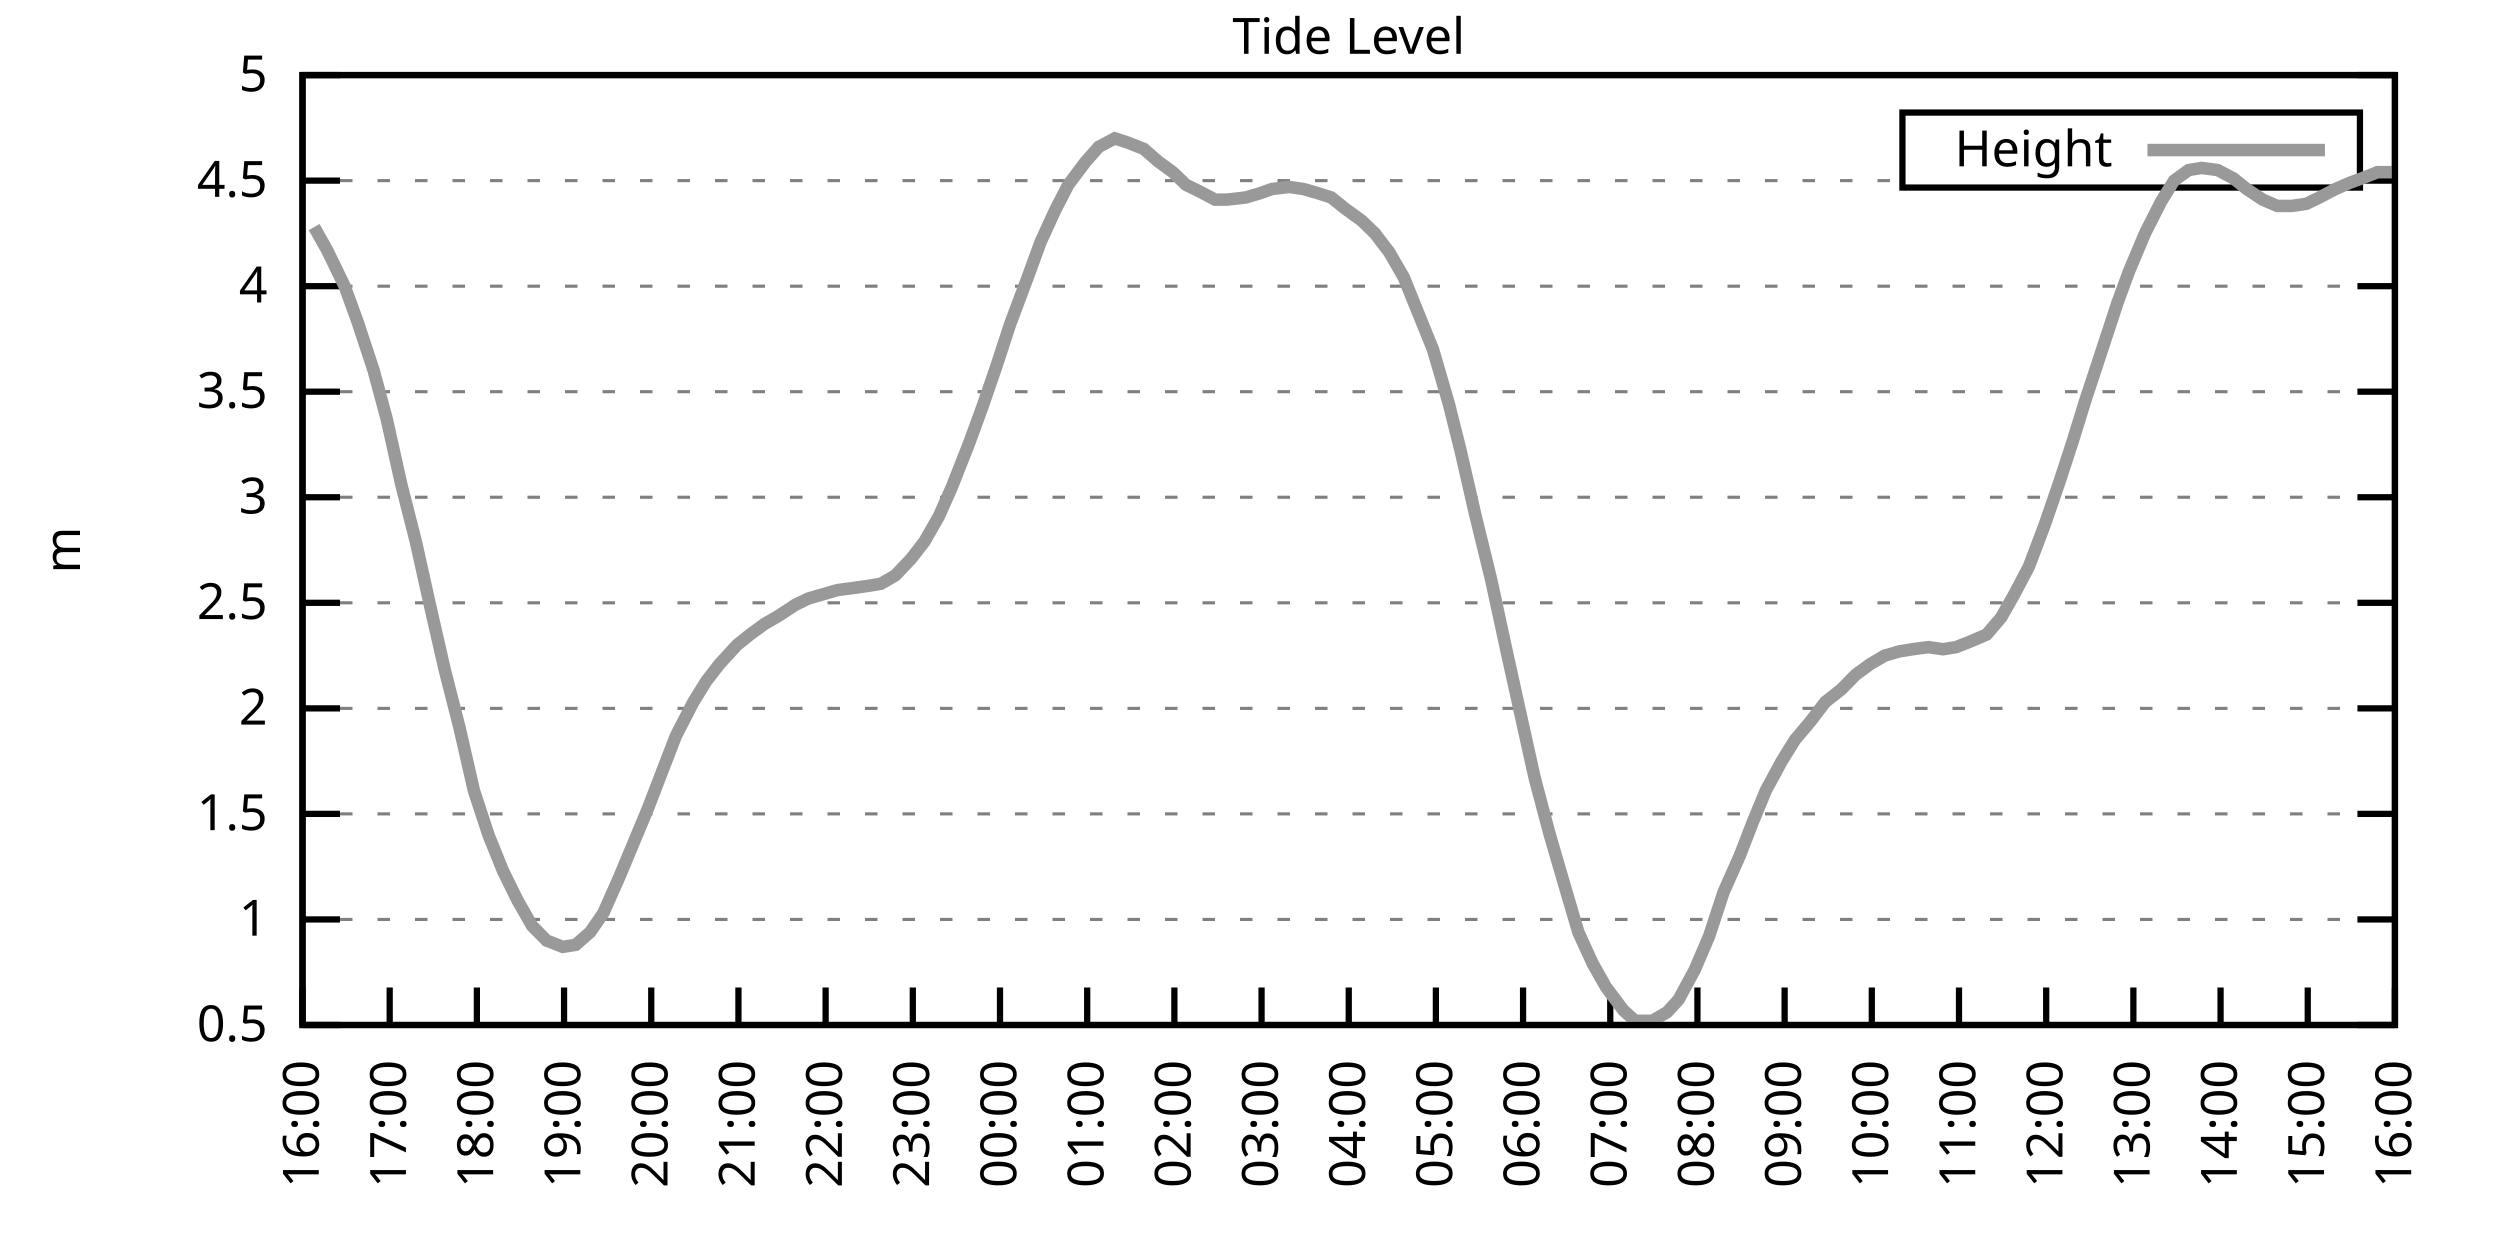
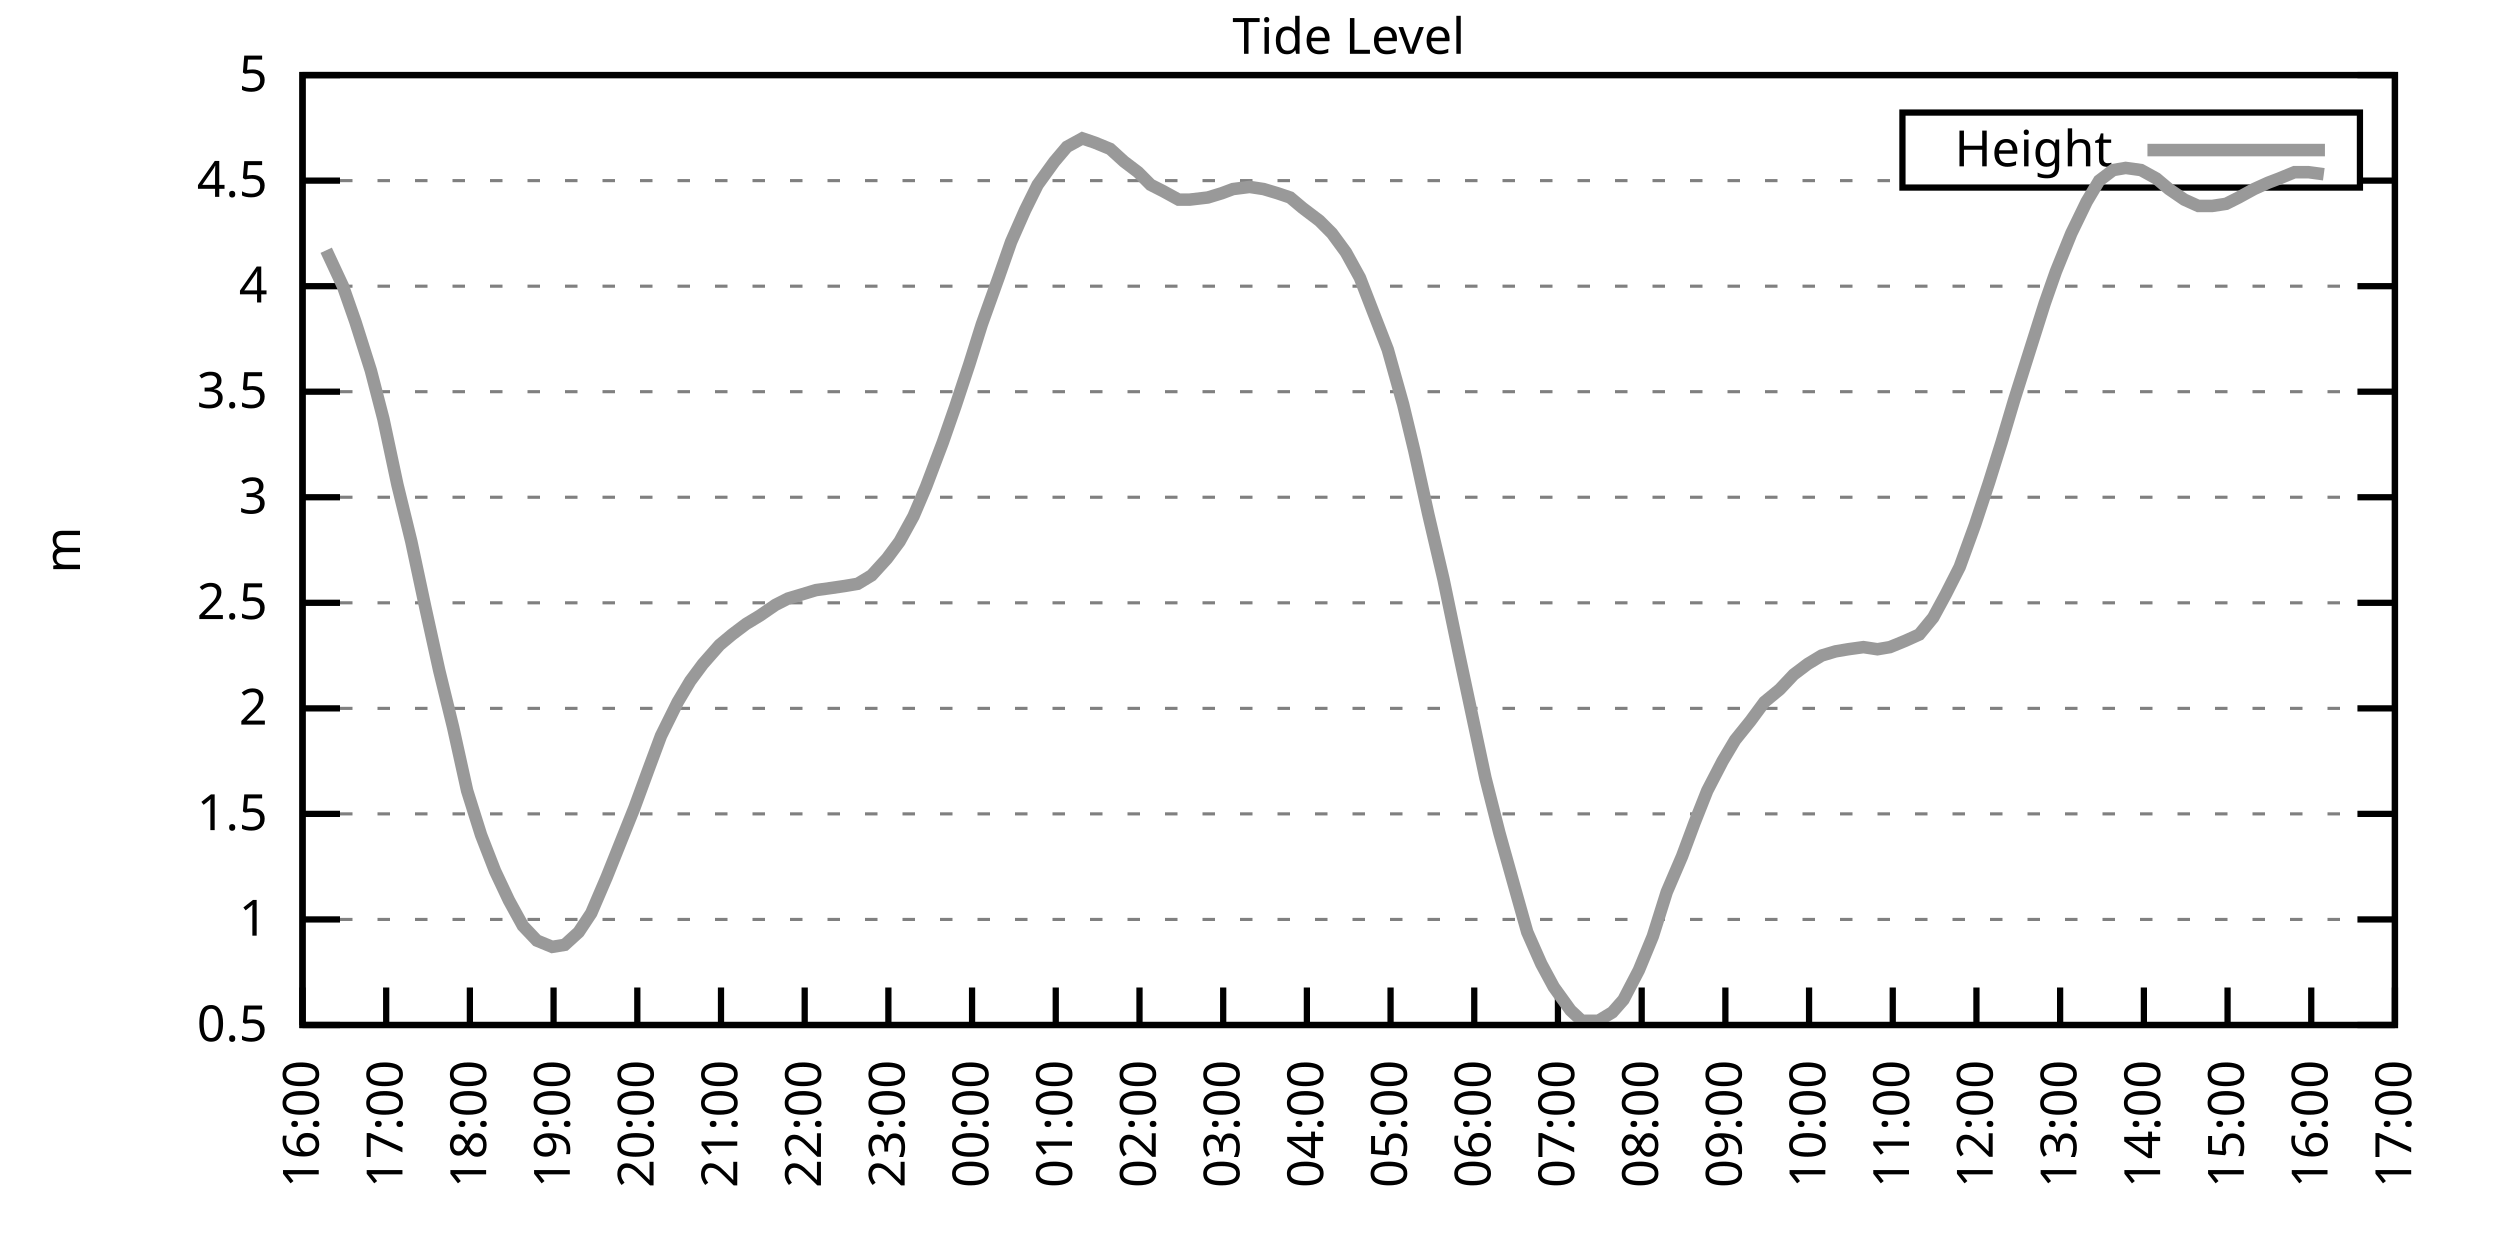
<svg xmlns="http://www.w3.org/2000/svg" xmlns:xlink="http://www.w3.org/1999/xlink" width="400" height="200" viewBox="0 0 400 200">
  <g id="gnuplot_canvas">
    <rect x="0" y="0" width="400" height="200" fill="none" />
    <defs>
      <circle id="gpDot" r="0.5" stroke-width="0.5" stroke="currentColor" />
      <path id="gpPt0" stroke-width="0.333" stroke="currentColor" d="M-1,0 h2 M0,-1 v2" />
      <path id="gpPt1" stroke-width="0.333" stroke="currentColor" d="M-1,-1 L1,1 M1,-1 L-1,1" />
      <path id="gpPt2" stroke-width="0.333" stroke="currentColor" d="M-1,0 L1,0 M0,-1 L0,1 M-1,-1 L1,1 M-1,1 L1,-1" />
      <rect id="gpPt3" stroke-width="0.333" stroke="currentColor" x="-1" y="-1" width="2" height="2" />
      <rect id="gpPt4" stroke-width="0.333" stroke="currentColor" fill="currentColor" x="-1" y="-1" width="2" height="2" />
      <circle id="gpPt5" stroke-width="0.333" stroke="currentColor" cx="0" cy="0" r="1" />
      <use xlink:href="#gpPt5" id="gpPt6" fill="currentColor" stroke="none" />
      <path id="gpPt7" stroke-width="0.333" stroke="currentColor" d="M0,-1.33 L-1.33,0.67 L1.33,0.67 z" />
      <use xlink:href="#gpPt7" id="gpPt8" fill="currentColor" stroke="none" />
      <use xlink:href="#gpPt7" id="gpPt9" stroke="currentColor" transform="rotate(180)" />
      <use xlink:href="#gpPt9" id="gpPt10" fill="currentColor" stroke="none" />
      <use xlink:href="#gpPt3" id="gpPt11" stroke="currentColor" transform="rotate(45)" />
      <use xlink:href="#gpPt11" id="gpPt12" fill="currentColor" stroke="none" />
      <path id="gpPt13" stroke-width="0.333" stroke="currentColor" d="M0,1.330 L1.265,0.411 L0.782,-1.067 L-0.782,-1.076 L-1.265,0.411 z" />
      <use xlink:href="#gpPt13" id="gpPt14" fill="currentColor" stroke="none" />
      <filter id="textbox" filterUnits="objectBoundingBox" x="0" y="0" height="1" width="1">
        <feFlood flood-color="white" flood-opacity="1" result="bgnd" />
        <feComposite in="SourceGraphic" in2="bgnd" operator="atop" />
      </filter>
      <filter id="greybox" filterUnits="objectBoundingBox" x="0" y="0" height="1" width="1">
        <feFlood flood-color="lightgrey" flood-opacity="1" result="grey" />
        <feComposite in="SourceGraphic" in2="grey" operator="atop" />
      </filter>
    </defs>
    <g fill="none" color="white" stroke="currentColor" stroke-width="1.00" stroke-linecap="butt" stroke-linejoin="miter">
</g>
    <g fill="none" color="black" stroke="currentColor" stroke-width="1.00" stroke-linecap="butt" stroke-linejoin="miter">
      <g stroke="none" shape-rendering="crispEdges">
        <polygon fill="rgb(255, 255, 255)" points="48.40,164.00 383.18,164.00 383.18,12.02 48.40,12.02 " />
      </g>
    </g>
    <g fill="none" color="black" stroke="currentColor" stroke-width="1.00" stroke-linecap="butt" stroke-linejoin="miter">
</g>
    <g fill="none" color="black" stroke="black" stroke-width="0.50" stroke-linecap="butt" stroke-linejoin="miter">
</g>
    <g fill="none" color="gray" stroke="currentColor" stroke-width="0.50" stroke-linecap="butt" stroke-linejoin="miter">
      <path stroke="gray" stroke-dasharray="2,4" class="gridline" d="M48.40,164.00 L383.19,164.00  " />
    </g>
    <g fill="none" color="gray" stroke="gray" stroke-width="1.00" stroke-linecap="butt" stroke-linejoin="miter">
</g>
    <g fill="none" color="black" stroke="currentColor" stroke-width="1.00" stroke-linecap="butt" stroke-linejoin="miter">
      <path stroke="black" d="M48.40,164.00 L54.40,164.00 M383.19,164.00 L377.19,164.00  " />
      <g transform="translate(42.80,166.60)" stroke="none" fill="black" font-family="Sans" font-size="8.00" text-anchor="end">
        <text>
          <tspan font-family="Sans"> 0.5</tspan>
        </text>
      </g>
    </g>
    <g fill="none" color="black" stroke="currentColor" stroke-width="1.00" stroke-linecap="butt" stroke-linejoin="miter">
</g>
    <g fill="none" color="black" stroke="black" stroke-width="0.50" stroke-linecap="butt" stroke-linejoin="miter">
</g>
    <g fill="none" color="gray" stroke="currentColor" stroke-width="0.50" stroke-linecap="butt" stroke-linejoin="miter">
      <path stroke="gray" stroke-dasharray="2,4" class="gridline" d="M48.40,147.11 L383.19,147.11  " />
    </g>
    <g fill="none" color="gray" stroke="gray" stroke-width="1.00" stroke-linecap="butt" stroke-linejoin="miter">
</g>
    <g fill="none" color="black" stroke="currentColor" stroke-width="1.00" stroke-linecap="butt" stroke-linejoin="miter">
      <path stroke="black" d="M48.40,147.11 L54.40,147.11 M383.19,147.11 L377.19,147.11  " />
      <g transform="translate(42.80,149.71)" stroke="none" fill="black" font-family="Sans" font-size="8.00" text-anchor="end">
        <text>
          <tspan font-family="Sans"> 1</tspan>
        </text>
      </g>
    </g>
    <g fill="none" color="black" stroke="currentColor" stroke-width="1.00" stroke-linecap="butt" stroke-linejoin="miter">
</g>
    <g fill="none" color="black" stroke="black" stroke-width="0.50" stroke-linecap="butt" stroke-linejoin="miter">
</g>
    <g fill="none" color="gray" stroke="currentColor" stroke-width="0.50" stroke-linecap="butt" stroke-linejoin="miter">
      <path stroke="gray" stroke-dasharray="2,4" class="gridline" d="M48.40,130.22 L383.19,130.22  " />
    </g>
    <g fill="none" color="gray" stroke="gray" stroke-width="1.00" stroke-linecap="butt" stroke-linejoin="miter">
</g>
    <g fill="none" color="black" stroke="currentColor" stroke-width="1.00" stroke-linecap="butt" stroke-linejoin="miter">
      <path stroke="black" d="M48.40,130.22 L54.40,130.22 M383.19,130.22 L377.19,130.22  " />
      <g transform="translate(42.80,132.82)" stroke="none" fill="black" font-family="Sans" font-size="8.00" text-anchor="end">
        <text>
          <tspan font-family="Sans"> 1.5</tspan>
        </text>
      </g>
    </g>
    <g fill="none" color="black" stroke="currentColor" stroke-width="1.00" stroke-linecap="butt" stroke-linejoin="miter">
</g>
    <g fill="none" color="black" stroke="black" stroke-width="0.50" stroke-linecap="butt" stroke-linejoin="miter">
</g>
    <g fill="none" color="gray" stroke="currentColor" stroke-width="0.50" stroke-linecap="butt" stroke-linejoin="miter">
      <path stroke="gray" stroke-dasharray="2,4" class="gridline" d="M48.40,113.34 L383.19,113.34  " />
    </g>
    <g fill="none" color="gray" stroke="gray" stroke-width="1.00" stroke-linecap="butt" stroke-linejoin="miter">
</g>
    <g fill="none" color="black" stroke="currentColor" stroke-width="1.00" stroke-linecap="butt" stroke-linejoin="miter">
      <path stroke="black" d="M48.40,113.34 L54.40,113.34 M383.19,113.34 L377.19,113.34  " />
      <g transform="translate(42.80,115.94)" stroke="none" fill="black" font-family="Sans" font-size="8.00" text-anchor="end">
        <text>
          <tspan font-family="Sans"> 2</tspan>
        </text>
      </g>
    </g>
    <g fill="none" color="black" stroke="currentColor" stroke-width="1.00" stroke-linecap="butt" stroke-linejoin="miter">
</g>
    <g fill="none" color="black" stroke="black" stroke-width="0.50" stroke-linecap="butt" stroke-linejoin="miter">
</g>
    <g fill="none" color="gray" stroke="currentColor" stroke-width="0.50" stroke-linecap="butt" stroke-linejoin="miter">
      <path stroke="gray" stroke-dasharray="2,4" class="gridline" d="M48.40,96.45 L383.19,96.45  " />
    </g>
    <g fill="none" color="gray" stroke="gray" stroke-width="1.00" stroke-linecap="butt" stroke-linejoin="miter">
</g>
    <g fill="none" color="black" stroke="currentColor" stroke-width="1.00" stroke-linecap="butt" stroke-linejoin="miter">
      <path stroke="black" d="M48.40,96.45 L54.40,96.45 M383.19,96.45 L377.19,96.45  " />
      <g transform="translate(42.80,99.05)" stroke="none" fill="black" font-family="Sans" font-size="8.00" text-anchor="end">
        <text>
          <tspan font-family="Sans"> 2.5</tspan>
        </text>
      </g>
    </g>
    <g fill="none" color="black" stroke="currentColor" stroke-width="1.00" stroke-linecap="butt" stroke-linejoin="miter">
</g>
    <g fill="none" color="black" stroke="black" stroke-width="0.50" stroke-linecap="butt" stroke-linejoin="miter">
</g>
    <g fill="none" color="gray" stroke="currentColor" stroke-width="0.50" stroke-linecap="butt" stroke-linejoin="miter">
      <path stroke="gray" stroke-dasharray="2,4" class="gridline" d="M48.40,79.56 L383.19,79.56  " />
    </g>
    <g fill="none" color="gray" stroke="gray" stroke-width="1.00" stroke-linecap="butt" stroke-linejoin="miter">
</g>
    <g fill="none" color="black" stroke="currentColor" stroke-width="1.00" stroke-linecap="butt" stroke-linejoin="miter">
      <path stroke="black" d="M48.40,79.56 L54.40,79.56 M383.19,79.56 L377.19,79.56  " />
      <g transform="translate(42.80,82.16)" stroke="none" fill="black" font-family="Sans" font-size="8.00" text-anchor="end">
        <text>
          <tspan font-family="Sans"> 3</tspan>
        </text>
      </g>
    </g>
    <g fill="none" color="black" stroke="currentColor" stroke-width="1.00" stroke-linecap="butt" stroke-linejoin="miter">
</g>
    <g fill="none" color="black" stroke="black" stroke-width="0.50" stroke-linecap="butt" stroke-linejoin="miter">
</g>
    <g fill="none" color="gray" stroke="currentColor" stroke-width="0.50" stroke-linecap="butt" stroke-linejoin="miter">
      <path stroke="gray" stroke-dasharray="2,4" class="gridline" d="M48.40,62.67 L383.19,62.67  " />
    </g>
    <g fill="none" color="gray" stroke="gray" stroke-width="1.00" stroke-linecap="butt" stroke-linejoin="miter">
</g>
    <g fill="none" color="black" stroke="currentColor" stroke-width="1.00" stroke-linecap="butt" stroke-linejoin="miter">
      <path stroke="black" d="M48.40,62.67 L54.40,62.67 M383.19,62.67 L377.19,62.67  " />
      <g transform="translate(42.80,65.27)" stroke="none" fill="black" font-family="Sans" font-size="8.00" text-anchor="end">
        <text>
          <tspan font-family="Sans"> 3.5</tspan>
        </text>
      </g>
    </g>
    <g fill="none" color="black" stroke="currentColor" stroke-width="1.00" stroke-linecap="butt" stroke-linejoin="miter">
</g>
    <g fill="none" color="black" stroke="black" stroke-width="0.50" stroke-linecap="butt" stroke-linejoin="miter">
</g>
    <g fill="none" color="gray" stroke="currentColor" stroke-width="0.50" stroke-linecap="butt" stroke-linejoin="miter">
      <path stroke="gray" stroke-dasharray="2,4" class="gridline" d="M48.40,45.79 L383.19,45.79  " />
    </g>
    <g fill="none" color="gray" stroke="gray" stroke-width="1.00" stroke-linecap="butt" stroke-linejoin="miter">
</g>
    <g fill="none" color="black" stroke="currentColor" stroke-width="1.00" stroke-linecap="butt" stroke-linejoin="miter">
      <path stroke="black" d="M48.40,45.79 L54.40,45.79 M383.19,45.79 L377.19,45.79  " />
      <g transform="translate(42.80,48.39)" stroke="none" fill="black" font-family="Sans" font-size="8.00" text-anchor="end">
        <text>
          <tspan font-family="Sans"> 4</tspan>
        </text>
      </g>
    </g>
    <g fill="none" color="black" stroke="currentColor" stroke-width="1.00" stroke-linecap="butt" stroke-linejoin="miter">
</g>
    <g fill="none" color="black" stroke="black" stroke-width="0.50" stroke-linecap="butt" stroke-linejoin="miter">
</g>
    <g fill="none" color="gray" stroke="currentColor" stroke-width="0.50" stroke-linecap="butt" stroke-linejoin="miter">
      <path stroke="gray" stroke-dasharray="2,4" class="gridline" d="M48.40,28.90 L304.39,28.90 M377.59,28.90 L383.19,28.90  " />
    </g>
    <g fill="none" color="gray" stroke="gray" stroke-width="1.00" stroke-linecap="butt" stroke-linejoin="miter">
</g>
    <g fill="none" color="black" stroke="currentColor" stroke-width="1.00" stroke-linecap="butt" stroke-linejoin="miter">
      <path stroke="black" d="M48.40,28.90 L54.40,28.90 M383.19,28.90 L377.19,28.90  " />
      <g transform="translate(42.80,31.50)" stroke="none" fill="black" font-family="Sans" font-size="8.00" text-anchor="end">
        <text>
          <tspan font-family="Sans"> 4.5</tspan>
        </text>
      </g>
    </g>
    <g fill="none" color="black" stroke="currentColor" stroke-width="1.00" stroke-linecap="butt" stroke-linejoin="miter">
</g>
    <g fill="none" color="black" stroke="black" stroke-width="0.50" stroke-linecap="butt" stroke-linejoin="miter">
</g>
    <g fill="none" color="gray" stroke="currentColor" stroke-width="0.50" stroke-linecap="butt" stroke-linejoin="miter">
      <path stroke="gray" stroke-dasharray="2,4" class="gridline" d="M48.40,12.01 L383.19,12.01  " />
    </g>
    <g fill="none" color="gray" stroke="gray" stroke-width="1.00" stroke-linecap="butt" stroke-linejoin="miter">
</g>
    <g fill="none" color="black" stroke="currentColor" stroke-width="1.00" stroke-linecap="butt" stroke-linejoin="miter">
      <path stroke="black" d="M48.40,12.01 L54.40,12.01 M383.19,12.01 L377.19,12.01  " />
      <g transform="translate(42.80,14.61)" stroke="none" fill="black" font-family="Sans" font-size="8.00" text-anchor="end">
        <text>
          <tspan font-family="Sans"> 5</tspan>
        </text>
      </g>
    </g>
    <g fill="none" color="black" stroke="currentColor" stroke-width="1.00" stroke-linecap="butt" stroke-linejoin="miter">
      <path stroke="black" d="M48.40,164.00 L48.40,158.00  " />
      <g transform="translate(51.00,169.60) rotate(270.00)" stroke="none" fill="black" font-family="Sans" font-size="8.00" text-anchor="end">
        <text>
          <tspan font-family="Sans">16:00</tspan>
        </text>
      </g>
    </g>
    <g fill="none" color="black" stroke="currentColor" stroke-width="1.00" stroke-linecap="butt" stroke-linejoin="miter">
-       <path stroke="black" d="M62.35,164.00 L62.35,158.00  " />
-       <g transform="translate(64.95,169.60) rotate(270.00)" stroke="none" fill="black" font-family="Sans" font-size="8.00" text-anchor="end">
+       <path stroke="black" d="M61.79,164.00 L61.79,158.00  " />
+       <g transform="translate(64.39,169.60) rotate(270.00)" stroke="none" fill="black" font-family="Sans" font-size="8.00" text-anchor="end">
        <text>
          <tspan font-family="Sans">17:00</tspan>
        </text>
      </g>
    </g>
    <g fill="none" color="black" stroke="currentColor" stroke-width="1.00" stroke-linecap="butt" stroke-linejoin="miter">
-       <path stroke="black" d="M76.30,164.00 L76.30,158.00  " />
-       <g transform="translate(78.90,169.60) rotate(270.00)" stroke="none" fill="black" font-family="Sans" font-size="8.00" text-anchor="end">
+       <path stroke="black" d="M75.18,164.00 L75.18,158.00  " />
+       <g transform="translate(77.78,169.60) rotate(270.00)" stroke="none" fill="black" font-family="Sans" font-size="8.00" text-anchor="end">
        <text>
          <tspan font-family="Sans">18:00</tspan>
        </text>
      </g>
    </g>
    <g fill="none" color="black" stroke="currentColor" stroke-width="1.00" stroke-linecap="butt" stroke-linejoin="miter">
-       <path stroke="black" d="M90.25,164.00 L90.25,158.00  " />
-       <g transform="translate(92.85,169.60) rotate(270.00)" stroke="none" fill="black" font-family="Sans" font-size="8.00" text-anchor="end">
+       <path stroke="black" d="M88.57,164.00 L88.57,158.00  " />
+       <g transform="translate(91.17,169.60) rotate(270.00)" stroke="none" fill="black" font-family="Sans" font-size="8.00" text-anchor="end">
        <text>
          <tspan font-family="Sans">19:00</tspan>
        </text>
      </g>
    </g>
    <g fill="none" color="black" stroke="currentColor" stroke-width="1.00" stroke-linecap="butt" stroke-linejoin="miter">
-       <path stroke="black" d="M104.20,164.00 L104.20,158.00  " />
-       <g transform="translate(106.80,169.60) rotate(270.00)" stroke="none" fill="black" font-family="Sans" font-size="8.00" text-anchor="end">
+       <path stroke="black" d="M101.97,164.00 L101.97,158.00  " />
+       <g transform="translate(104.57,169.60) rotate(270.00)" stroke="none" fill="black" font-family="Sans" font-size="8.00" text-anchor="end">
        <text>
          <tspan font-family="Sans">20:00</tspan>
        </text>
      </g>
    </g>
    <g fill="none" color="black" stroke="currentColor" stroke-width="1.00" stroke-linecap="butt" stroke-linejoin="miter">
-       <path stroke="black" d="M118.15,164.00 L118.15,158.00  " />
-       <g transform="translate(120.75,169.60) rotate(270.00)" stroke="none" fill="black" font-family="Sans" font-size="8.00" text-anchor="end">
+       <path stroke="black" d="M115.36,164.00 L115.36,158.00  " />
+       <g transform="translate(117.96,169.60) rotate(270.00)" stroke="none" fill="black" font-family="Sans" font-size="8.00" text-anchor="end">
        <text>
          <tspan font-family="Sans">21:00</tspan>
        </text>
      </g>
    </g>
    <g fill="none" color="black" stroke="currentColor" stroke-width="1.00" stroke-linecap="butt" stroke-linejoin="miter">
-       <path stroke="black" d="M132.10,164.00 L132.10,158.00  " />
-       <g transform="translate(134.70,169.60) rotate(270.00)" stroke="none" fill="black" font-family="Sans" font-size="8.00" text-anchor="end">
+       <path stroke="black" d="M128.75,164.00 L128.75,158.00  " />
+       <g transform="translate(131.35,169.60) rotate(270.00)" stroke="none" fill="black" font-family="Sans" font-size="8.00" text-anchor="end">
        <text>
          <tspan font-family="Sans">22:00</tspan>
        </text>
      </g>
    </g>
    <g fill="none" color="black" stroke="currentColor" stroke-width="1.00" stroke-linecap="butt" stroke-linejoin="miter">
-       <path stroke="black" d="M146.05,164.00 L146.05,158.00  " />
-       <g transform="translate(148.65,169.60) rotate(270.00)" stroke="none" fill="black" font-family="Sans" font-size="8.00" text-anchor="end">
+       <path stroke="black" d="M142.14,164.00 L142.14,158.00  " />
+       <g transform="translate(144.74,169.60) rotate(270.00)" stroke="none" fill="black" font-family="Sans" font-size="8.00" text-anchor="end">
        <text>
          <tspan font-family="Sans">23:00</tspan>
        </text>
      </g>
    </g>
    <g fill="none" color="black" stroke="currentColor" stroke-width="1.00" stroke-linecap="butt" stroke-linejoin="miter">
-       <path stroke="black" d="M160.00,164.00 L160.00,158.00  " />
-       <g transform="translate(162.60,169.60) rotate(270.00)" stroke="none" fill="black" font-family="Sans" font-size="8.00" text-anchor="end">
+       <path stroke="black" d="M155.53,164.00 L155.53,158.00  " />
+       <g transform="translate(158.13,169.60) rotate(270.00)" stroke="none" fill="black" font-family="Sans" font-size="8.00" text-anchor="end">
        <text>
          <tspan font-family="Sans">00:00</tspan>
        </text>
      </g>
    </g>
    <g fill="none" color="black" stroke="currentColor" stroke-width="1.00" stroke-linecap="butt" stroke-linejoin="miter">
-       <path stroke="black" d="M173.95,164.00 L173.95,158.00  " />
-       <g transform="translate(176.55,169.60) rotate(270.00)" stroke="none" fill="black" font-family="Sans" font-size="8.00" text-anchor="end">
+       <path stroke="black" d="M168.92,164.00 L168.92,158.00  " />
+       <g transform="translate(171.52,169.60) rotate(270.00)" stroke="none" fill="black" font-family="Sans" font-size="8.00" text-anchor="end">
        <text>
          <tspan font-family="Sans">01:00</tspan>
        </text>
      </g>
    </g>
    <g fill="none" color="black" stroke="currentColor" stroke-width="1.00" stroke-linecap="butt" stroke-linejoin="miter">
-       <path stroke="black" d="M187.90,164.00 L187.90,158.00  " />
-       <g transform="translate(190.50,169.60) rotate(270.00)" stroke="none" fill="black" font-family="Sans" font-size="8.00" text-anchor="end">
+       <path stroke="black" d="M182.32,164.00 L182.32,158.00  " />
+       <g transform="translate(184.92,169.60) rotate(270.00)" stroke="none" fill="black" font-family="Sans" font-size="8.00" text-anchor="end">
        <text>
          <tspan font-family="Sans">02:00</tspan>
        </text>
      </g>
    </g>
    <g fill="none" color="black" stroke="currentColor" stroke-width="1.00" stroke-linecap="butt" stroke-linejoin="miter">
-       <path stroke="black" d="M201.85,164.00 L201.85,158.00  " />
-       <g transform="translate(204.45,169.60) rotate(270.00)" stroke="none" fill="black" font-family="Sans" font-size="8.00" text-anchor="end">
+       <path stroke="black" d="M195.71,164.00 L195.71,158.00  " />
+       <g transform="translate(198.31,169.60) rotate(270.00)" stroke="none" fill="black" font-family="Sans" font-size="8.00" text-anchor="end">
        <text>
          <tspan font-family="Sans">03:00</tspan>
        </text>
      </g>
    </g>
    <g fill="none" color="black" stroke="currentColor" stroke-width="1.00" stroke-linecap="butt" stroke-linejoin="miter">
-       <path stroke="black" d="M215.80,164.00 L215.80,158.00  " />
-       <g transform="translate(218.40,169.60) rotate(270.00)" stroke="none" fill="black" font-family="Sans" font-size="8.00" text-anchor="end">
+       <path stroke="black" d="M209.10,164.00 L209.10,158.00  " />
+       <g transform="translate(211.70,169.60) rotate(270.00)" stroke="none" fill="black" font-family="Sans" font-size="8.00" text-anchor="end">
        <text>
          <tspan font-family="Sans">04:00</tspan>
        </text>
      </g>
    </g>
    <g fill="none" color="black" stroke="currentColor" stroke-width="1.00" stroke-linecap="butt" stroke-linejoin="miter">
-       <path stroke="black" d="M229.74,164.00 L229.74,158.00  " />
-       <g transform="translate(232.34,169.60) rotate(270.00)" stroke="none" fill="black" font-family="Sans" font-size="8.00" text-anchor="end">
+       <path stroke="black" d="M222.49,164.00 L222.49,158.00  " />
+       <g transform="translate(225.09,169.60) rotate(270.00)" stroke="none" fill="black" font-family="Sans" font-size="8.00" text-anchor="end">
        <text>
          <tspan font-family="Sans">05:00</tspan>
        </text>
      </g>
    </g>
    <g fill="none" color="black" stroke="currentColor" stroke-width="1.00" stroke-linecap="butt" stroke-linejoin="miter">
-       <path stroke="black" d="M243.69,164.00 L243.69,158.00  " />
-       <g transform="translate(246.29,169.60) rotate(270.00)" stroke="none" fill="black" font-family="Sans" font-size="8.00" text-anchor="end">
+       <path stroke="black" d="M235.88,164.00 L235.88,158.00  " />
+       <g transform="translate(238.48,169.60) rotate(270.00)" stroke="none" fill="black" font-family="Sans" font-size="8.00" text-anchor="end">
        <text>
          <tspan font-family="Sans">06:00</tspan>
        </text>
      </g>
    </g>
    <g fill="none" color="black" stroke="currentColor" stroke-width="1.00" stroke-linecap="butt" stroke-linejoin="miter">
-       <path stroke="black" d="M257.64,164.00 L257.64,158.00  " />
-       <g transform="translate(260.24,169.60) rotate(270.00)" stroke="none" fill="black" font-family="Sans" font-size="8.00" text-anchor="end">
+       <path stroke="black" d="M249.27,164.00 L249.27,158.00  " />
+       <g transform="translate(251.87,169.60) rotate(270.00)" stroke="none" fill="black" font-family="Sans" font-size="8.00" text-anchor="end">
        <text>
          <tspan font-family="Sans">07:00</tspan>
        </text>
      </g>
    </g>
    <g fill="none" color="black" stroke="currentColor" stroke-width="1.00" stroke-linecap="butt" stroke-linejoin="miter">
-       <path stroke="black" d="M271.59,164.00 L271.59,158.00  " />
-       <g transform="translate(274.19,169.60) rotate(270.00)" stroke="none" fill="black" font-family="Sans" font-size="8.00" text-anchor="end">
+       <path stroke="black" d="M262.67,164.00 L262.67,158.00  " />
+       <g transform="translate(265.27,169.60) rotate(270.00)" stroke="none" fill="black" font-family="Sans" font-size="8.00" text-anchor="end">
        <text>
          <tspan font-family="Sans">08:00</tspan>
        </text>
      </g>
    </g>
    <g fill="none" color="black" stroke="currentColor" stroke-width="1.00" stroke-linecap="butt" stroke-linejoin="miter">
-       <path stroke="black" d="M285.54,164.00 L285.54,158.00  " />
-       <g transform="translate(288.14,169.60) rotate(270.00)" stroke="none" fill="black" font-family="Sans" font-size="8.00" text-anchor="end">
+       <path stroke="black" d="M276.06,164.00 L276.06,158.00  " />
+       <g transform="translate(278.66,169.60) rotate(270.00)" stroke="none" fill="black" font-family="Sans" font-size="8.00" text-anchor="end">
        <text>
          <tspan font-family="Sans">09:00</tspan>
        </text>
      </g>
    </g>
    <g fill="none" color="black" stroke="currentColor" stroke-width="1.00" stroke-linecap="butt" stroke-linejoin="miter">
-       <path stroke="black" d="M299.49,164.00 L299.49,158.00  " />
-       <g transform="translate(302.09,169.60) rotate(270.00)" stroke="none" fill="black" font-family="Sans" font-size="8.00" text-anchor="end">
+       <path stroke="black" d="M289.45,164.00 L289.45,158.00  " />
+       <g transform="translate(292.05,169.60) rotate(270.00)" stroke="none" fill="black" font-family="Sans" font-size="8.00" text-anchor="end">
        <text>
          <tspan font-family="Sans">10:00</tspan>
        </text>
      </g>
    </g>
    <g fill="none" color="black" stroke="currentColor" stroke-width="1.00" stroke-linecap="butt" stroke-linejoin="miter">
-       <path stroke="black" d="M313.44,164.00 L313.44,158.00  " />
-       <g transform="translate(316.04,169.60) rotate(270.00)" stroke="none" fill="black" font-family="Sans" font-size="8.00" text-anchor="end">
+       <path stroke="black" d="M302.84,164.00 L302.84,158.00  " />
+       <g transform="translate(305.44,169.60) rotate(270.00)" stroke="none" fill="black" font-family="Sans" font-size="8.00" text-anchor="end">
        <text>
          <tspan font-family="Sans">11:00</tspan>
        </text>
      </g>
    </g>
    <g fill="none" color="black" stroke="currentColor" stroke-width="1.00" stroke-linecap="butt" stroke-linejoin="miter">
-       <path stroke="black" d="M327.39,164.00 L327.39,158.00  " />
-       <g transform="translate(329.99,169.60) rotate(270.00)" stroke="none" fill="black" font-family="Sans" font-size="8.00" text-anchor="end">
+       <path stroke="black" d="M316.23,164.00 L316.23,158.00  " />
+       <g transform="translate(318.83,169.60) rotate(270.00)" stroke="none" fill="black" font-family="Sans" font-size="8.00" text-anchor="end">
        <text>
          <tspan font-family="Sans">12:00</tspan>
        </text>
      </g>
    </g>
    <g fill="none" color="black" stroke="currentColor" stroke-width="1.00" stroke-linecap="butt" stroke-linejoin="miter">
-       <path stroke="black" d="M341.34,164.00 L341.34,158.00  " />
-       <g transform="translate(343.94,169.60) rotate(270.00)" stroke="none" fill="black" font-family="Sans" font-size="8.00" text-anchor="end">
+       <path stroke="black" d="M329.62,164.00 L329.62,158.00  " />
+       <g transform="translate(332.22,169.60) rotate(270.00)" stroke="none" fill="black" font-family="Sans" font-size="8.00" text-anchor="end">
        <text>
          <tspan font-family="Sans">13:00</tspan>
        </text>
      </g>
    </g>
    <g fill="none" color="black" stroke="currentColor" stroke-width="1.00" stroke-linecap="butt" stroke-linejoin="miter">
-       <path stroke="black" d="M355.29,164.00 L355.29,158.00  " />
-       <g transform="translate(357.89,169.60) rotate(270.00)" stroke="none" fill="black" font-family="Sans" font-size="8.00" text-anchor="end">
+       <path stroke="black" d="M343.02,164.00 L343.02,158.00  " />
+       <g transform="translate(345.62,169.60) rotate(270.00)" stroke="none" fill="black" font-family="Sans" font-size="8.00" text-anchor="end">
        <text>
          <tspan font-family="Sans">14:00</tspan>
        </text>
      </g>
    </g>
    <g fill="none" color="black" stroke="currentColor" stroke-width="1.00" stroke-linecap="butt" stroke-linejoin="miter">
-       <path stroke="black" d="M369.24,164.00 L369.24,158.00  " />
-       <g transform="translate(371.84,169.60) rotate(270.00)" stroke="none" fill="black" font-family="Sans" font-size="8.00" text-anchor="end">
+       <path stroke="black" d="M356.41,164.00 L356.41,158.00  " />
+       <g transform="translate(359.01,169.60) rotate(270.00)" stroke="none" fill="black" font-family="Sans" font-size="8.00" text-anchor="end">
        <text>
          <tspan font-family="Sans">15:00</tspan>
+         </text>
+       </g>
+     </g>
+     <g fill="none" color="black" stroke="currentColor" stroke-width="1.00" stroke-linecap="butt" stroke-linejoin="miter">
+       <path stroke="black" d="M369.80,164.00 L369.80,158.00  " />
+       <g transform="translate(372.40,169.60) rotate(270.00)" stroke="none" fill="black" font-family="Sans" font-size="8.00" text-anchor="end">
+         <text>
+           <tspan font-family="Sans">16:00</tspan>
        </text>
      </g>
    </g>
    <g fill="none" color="black" stroke="currentColor" stroke-width="1.00" stroke-linecap="butt" stroke-linejoin="miter">
      <path stroke="black" d="M383.19,164.00 L383.19,158.00  " />
      <g transform="translate(385.79,169.60) rotate(270.00)" stroke="none" fill="black" font-family="Sans" font-size="8.00" text-anchor="end">
        <text>
-           <tspan font-family="Sans">16:00</tspan>
+           <tspan font-family="Sans">17:00</tspan>
        </text>
      </g>
    </g>
    <g fill="none" color="black" stroke="currentColor" stroke-width="1.00" stroke-linecap="butt" stroke-linejoin="miter">
</g>
    <g fill="none" color="black" stroke="currentColor" stroke-width="1.00" stroke-linecap="butt" stroke-linejoin="miter">
      <path stroke="black" d="M48.40,12.01 L48.40,164.00 L383.19,164.00 L383.19,12.01 L48.40,12.01 Z  " />
    </g>
    <g fill="none" color="black" stroke="currentColor" stroke-width="1.00" stroke-linecap="butt" stroke-linejoin="miter">
</g>
    <g fill="none" color="black" stroke="currentColor" stroke-width="1.00" stroke-linecap="butt" stroke-linejoin="miter">
      <path stroke="black" d="M304.39,30.01 L304.39,18.01 L377.59,18.01 L377.59,30.01 L304.39,30.01 Z  " />
    </g>
    <g id="Tide_level_plot_1">
      <g fill="none" color="white" stroke="black" stroke-width="2.00" stroke-linecap="butt" stroke-linejoin="miter">
</g>
      <g fill="none" color="black" stroke="currentColor" stroke-width="2.00" stroke-linecap="butt" stroke-linejoin="miter">
        <g transform="translate(337.99,26.61)" stroke="none" fill="black" font-family="Sans" font-size="8.00" text-anchor="end">
          <text>
            <tspan font-family="Sans">Height</tspan>
          </text>
        </g>
      </g>
      <g fill="none" color="black" stroke="currentColor" stroke-width="2.00" stroke-linecap="butt" stroke-linejoin="miter">
-         <path stroke="rgb(153, 153, 153)" d="M343.59,24.01 L371.99,24.01 M50.26,36.33 L52.35,40.04 L55.14,45.79 L57.23,51.53 L59.79,59.30 L61.88,67.06   L64.21,77.53 L66.53,86.65 L68.86,97.12 L71.18,107.26 L73.51,116.38 L75.83,126.51 L78.16,133.60 L80.48,139.34   L82.81,144.07 L85.13,148.13 L87.46,150.49 L90.02,151.50 L92.11,151.17 L94.43,149.14 L96.53,146.10 L99.08,140.36   L103.73,129.21 L106.06,123.13 L108.15,117.73 L110.94,112.32 L113.03,108.95 L115.13,106.24 L117.92,103.20 L120.01,101.52   L122.33,99.83 L124.66,98.48 L127.22,96.79 L129.31,95.77 L131.63,95.10 L133.96,94.42 L136.51,94.08 L138.84,93.75   L140.93,93.41 L143.26,92.06 L145.81,89.36 L147.91,86.65 L150.23,82.60 L152.32,77.87 L155.11,70.78 L157.21,65.04   L159.53,58.28 L161.62,51.87 L164.41,44.43 L166.51,38.69 L168.83,33.63 L170.92,29.57 L173.71,25.86 L175.81,23.49   L178.36,22.14 L180.46,22.82 L183.01,23.83 L185.34,25.86 L187.66,27.55 L189.76,29.57 L191.85,30.59 L194.41,31.94   L196.27,31.94 L199.29,31.60 L201.61,30.92 L203.47,30.25 L206.26,29.91 L208.59,30.25 L210.91,30.92 L213.01,31.60   L215.10,33.29 L217.89,35.32 L219.98,37.34 L222.30,40.38 L224.63,44.43 L226.95,50.18 L229.28,55.92 L231.84,64.70   L233.70,72.13 L236.02,82.26 L238.58,92.73 L241.14,104.56 L243.23,114.01 L245.55,124.48 L247.88,133.26 L250.44,142.05   L252.53,149.14 L254.85,154.21 L256.95,157.92 L259.74,161.64 L261.60,163.32 L264.39,163.32 L266.71,161.97 L268.57,159.95   L271.13,155.22 L273.45,149.81 L275.78,142.72 L278.34,136.98 L280.43,131.58 L282.52,126.51 L285.08,121.78 L287.17,118.40   L289.73,115.36 L292.05,112.32 L294.61,110.30 L296.94,107.93 L299.26,106.24 L301.58,104.89 L303.91,104.22 L306.00,103.88   L308.56,103.54 L310.88,103.88 L312.98,103.54 L315.53,102.53 L317.86,101.52 L320.18,98.81 L322.28,95.10 L324.60,90.71   L327.16,83.95 L329.48,77.20 L331.58,70.78 L333.67,64.02 L336.23,56.26 L338.78,48.49 L340.64,43.42 L343.20,37.34   L345.76,32.28 L347.85,28.90 L350.18,27.21 L352.27,26.87 L354.83,27.21 L357.38,28.56 L359.48,30.25 L362.03,31.94   L364.36,32.95 L366.68,32.95 L369.01,32.61 L371.10,31.60 L373.66,30.25 L375.98,29.24 L377.84,28.56 L380.40,27.55   L382.73,27.55  " />
+         <path stroke="rgb(153, 153, 153)" d="M343.59,24.01 L371.99,24.01 M52.19,40.04 L54.87,45.79 L56.88,51.53 L59.34,59.30 L61.35,67.06 L63.58,77.53   L65.81,86.65 L68.04,97.12 L70.27,107.26 L72.50,116.38 L74.74,126.51 L76.97,133.60 L79.20,139.34 L81.43,144.07   L83.66,148.13 L85.90,150.49 L88.35,151.50 L90.36,151.17 L92.59,149.14 L94.60,146.10 L97.06,140.36 L101.52,129.21   L103.75,123.13 L105.76,117.73 L108.44,112.32 L110.45,108.95 L112.46,106.24 L115.13,103.20 L117.14,101.52 L119.38,99.83   L121.61,98.48 L124.06,96.79 L126.07,95.77 L128.30,95.10 L130.54,94.42 L132.99,94.08 L135.22,93.75 L137.23,93.41   L139.46,92.06 L141.92,89.36 L143.93,86.65 L146.16,82.60 L148.17,77.87 L150.85,70.78 L152.85,65.04 L155.09,58.28   L157.10,51.87 L159.77,44.43 L161.78,38.69 L164.01,33.63 L166.02,29.57 L168.70,25.86 L170.71,23.49 L173.17,22.14   L175.17,22.82 L177.63,23.83 L179.86,25.86 L182.09,27.55 L184.10,29.57 L186.11,30.59 L188.57,31.94 L190.35,31.94   L193.25,31.60 L195.48,30.92 L197.27,30.25 L199.95,29.91 L202.18,30.25 L204.41,30.92 L206.42,31.60 L208.43,33.29   L211.11,35.32 L213.12,37.34 L215.35,40.38 L217.58,44.43 L219.81,50.18 L222.04,55.92 L224.50,64.70 L226.29,72.13   L228.52,82.26 L230.97,92.73 L233.43,104.56 L235.44,114.01 L237.67,124.48 L239.90,133.26 L242.36,142.05 L244.36,149.14   L246.60,154.21 L248.60,157.92 L251.28,161.64 L253.07,163.32 L255.75,163.32 L257.98,161.97 L259.76,159.95 L262.22,155.22   L264.45,149.81 L266.68,142.72 L269.14,136.98 L271.15,131.58 L273.16,126.51 L275.61,121.78 L277.62,118.40 L280.07,115.36   L282.31,112.32 L284.76,110.30 L286.99,107.93 L289.23,106.24 L291.46,104.89 L293.69,104.22 L295.70,103.88 L298.15,103.54   L300.39,103.88 L302.39,103.54 L304.85,102.53 L307.08,101.52 L309.31,98.81 L311.32,95.10 L313.55,90.71 L316.01,83.95   L318.24,77.20 L320.25,70.78 L322.26,64.02 L324.71,56.26 L327.17,48.49 L328.95,43.42 L331.41,37.34 L333.86,32.28   L335.87,28.90 L338.10,27.21 L340.11,26.87 L342.57,27.21 L345.02,28.56 L347.03,30.25 L349.49,31.94 L351.72,32.95   L353.95,32.95 L356.18,32.61 L358.19,31.60 L360.65,30.25 L362.88,29.24 L364.66,28.56 L367.12,27.55 L369.35,27.55   L371.81,27.88  " />
      </g>
    </g>
    <g fill="none" color="black" stroke="currentColor" stroke-width="2.00" stroke-linecap="butt" stroke-linejoin="miter">
</g>
    <g fill="none" color="black" stroke="black" stroke-width="1.00" stroke-linecap="butt" stroke-linejoin="miter">
</g>
    <g fill="none" color="black" stroke="currentColor" stroke-width="1.00" stroke-linecap="butt" stroke-linejoin="miter">
      <path stroke="black" d="M48.40,12.01 L48.40,164.00 L383.19,164.00 L383.19,12.01 L48.40,12.01 Z  " />
      <g transform="translate(12.80,88.01) rotate(270.00)" stroke="none" fill="black" font-family="Sans" font-size="8.00" text-anchor="middle">
        <text>
          <tspan font-family="Sans">m</tspan>
        </text>
      </g>
    </g>
    <g fill="none" color="black" stroke="currentColor" stroke-width="1.00" stroke-linecap="butt" stroke-linejoin="miter">
</g>
    <g fill="none" color="black" stroke="currentColor" stroke-width="1.00" stroke-linecap="butt" stroke-linejoin="miter">
      <g transform="translate(215.79,8.61)" stroke="none" fill="black" font-family="Sans" font-size="8.00" text-anchor="middle">
        <text>
          <tspan font-family="Sans">Tide Level</tspan>
        </text>
      </g>
    </g>
    <g fill="none" color="black" stroke="currentColor" stroke-width="1.00" stroke-linecap="butt" stroke-linejoin="miter">
</g>
  </g>
</svg>
